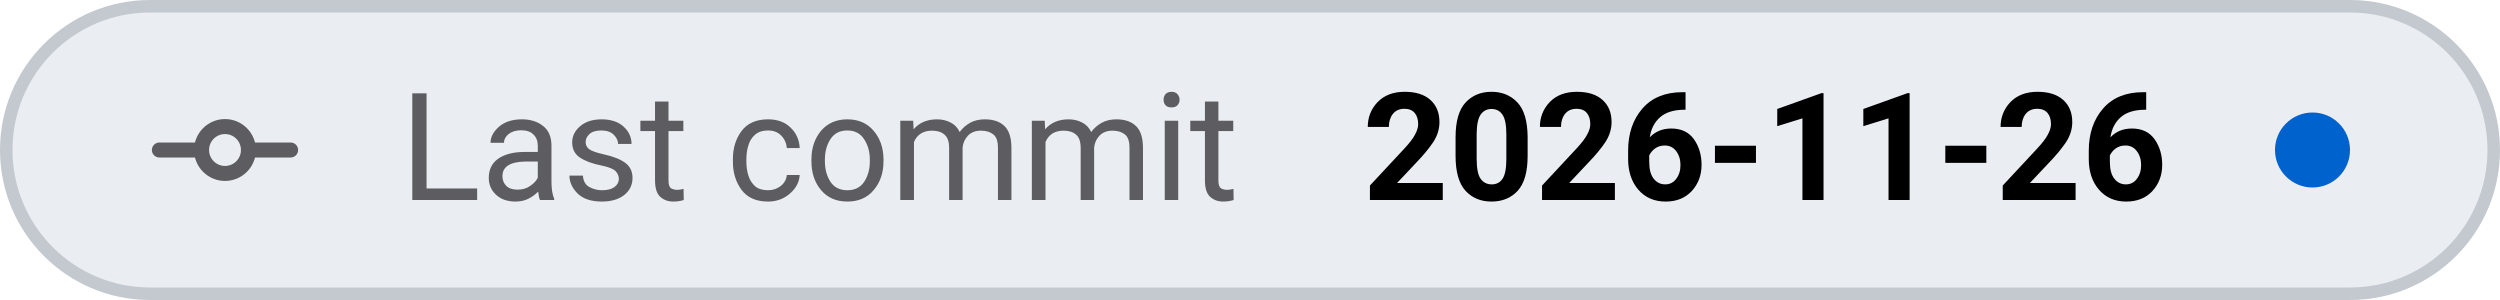
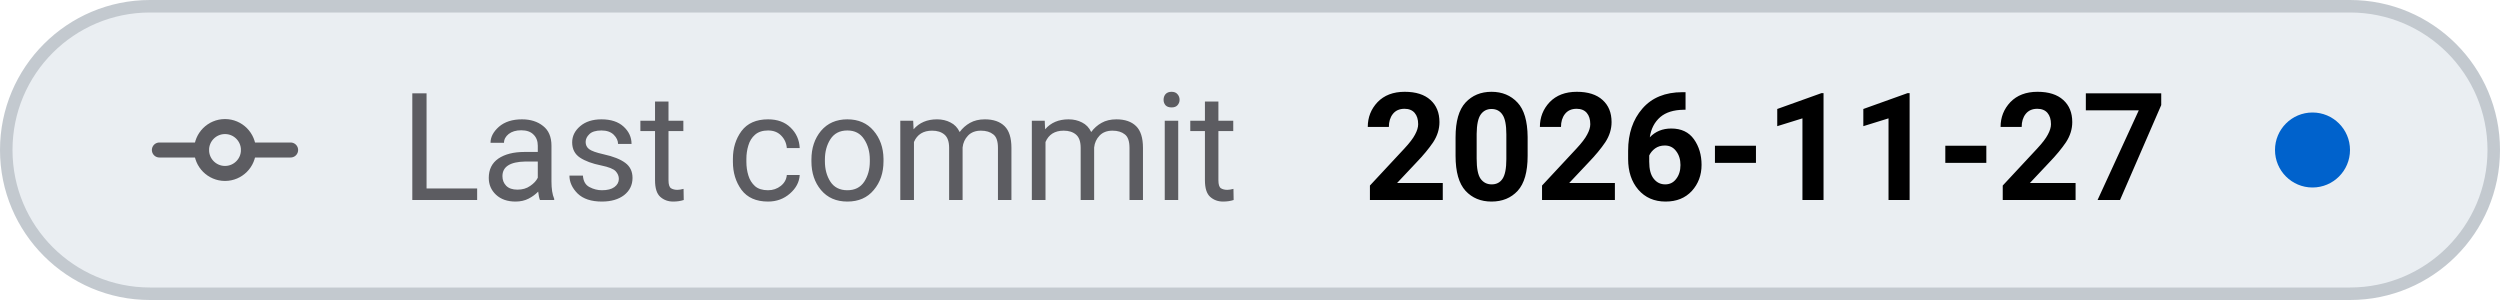
- <svg xmlns="http://www.w3.org/2000/svg" viewBox="0 0 200 24" width="200" height="24" role="img" aria-label="Last commit: 2026-11-26">
+ <svg xmlns="http://www.w3.org/2000/svg" viewBox="0 0 200 24" width="200" height="24" role="img" aria-label="Last commit: 2026-11-27">
  <style>
    .tile { fill: #eaeef2; stroke: #c3c9cf; }
    .icon { stroke: #5c5c61; }
    .label { fill: #5c5c61; }
    .value { fill: #000000; font-variant-numeric: tabular-nums; }
    .dot-now { fill: #0062cc; }
    .dot-ok { fill: #1b7a34; }
    .dot-fail { fill: #c4161c; }
    .dot-none { stroke: #5c5c61; }
    @media (prefers-color-scheme: dark) {
      .tile { fill: #151b23; stroke: #353a3f; }
      .icon { stroke: #8b949e; }
      .label { fill: #8b949e; }
      .value { fill: #dfe2e6; }
      .dot-now { fill: #398cfe; }
      .dot-ok { fill: #3fbc51; }
      .dot-fail { fill: #df3733; }
      .dot-none { stroke: #8b949e; }
    }
  </style>
  <rect class="tile" x="0.5" y="0.5" width="199" height="23" rx="11.5" stroke-width="1" />
  <g class="icon" transform="translate(12 6.0) scale(0.75)" fill="none" stroke-width="1.6" stroke-linecap="round" stroke-linejoin="round">
    <path d="M1 8 H5.5 M10.5 8 H15" />
    <circle cx="8" cy="8" r="2.5" />
  </g>
  <text class="label" x="32" y="16" font-family="-apple-system, BlinkMacSystemFont, 'SF Pro Text', system-ui, 'Segoe UI', Roboto, sans-serif" font-size="12" font-weight="400" textLength="73.0" lengthAdjust="spacing">Last commit</text>
-   <text class="value" x="109.0" y="16" font-family="-apple-system, BlinkMacSystemFont, 'SF Pro Text', system-ui, 'Segoe UI', Roboto, sans-serif" font-size="12" font-weight="600" textLength="65.0" lengthAdjust="spacing">2026-11-26</text>
+   <text class="value" x="109.0" y="16" font-family="-apple-system, BlinkMacSystemFont, 'SF Pro Text', system-ui, 'Segoe UI', Roboto, sans-serif" font-size="12" font-weight="600" textLength="65.0" lengthAdjust="spacing">2026-11-27</text>
  <circle class="dot-now" cx="185.0" cy="12.0" r="3.0" />
</svg>
